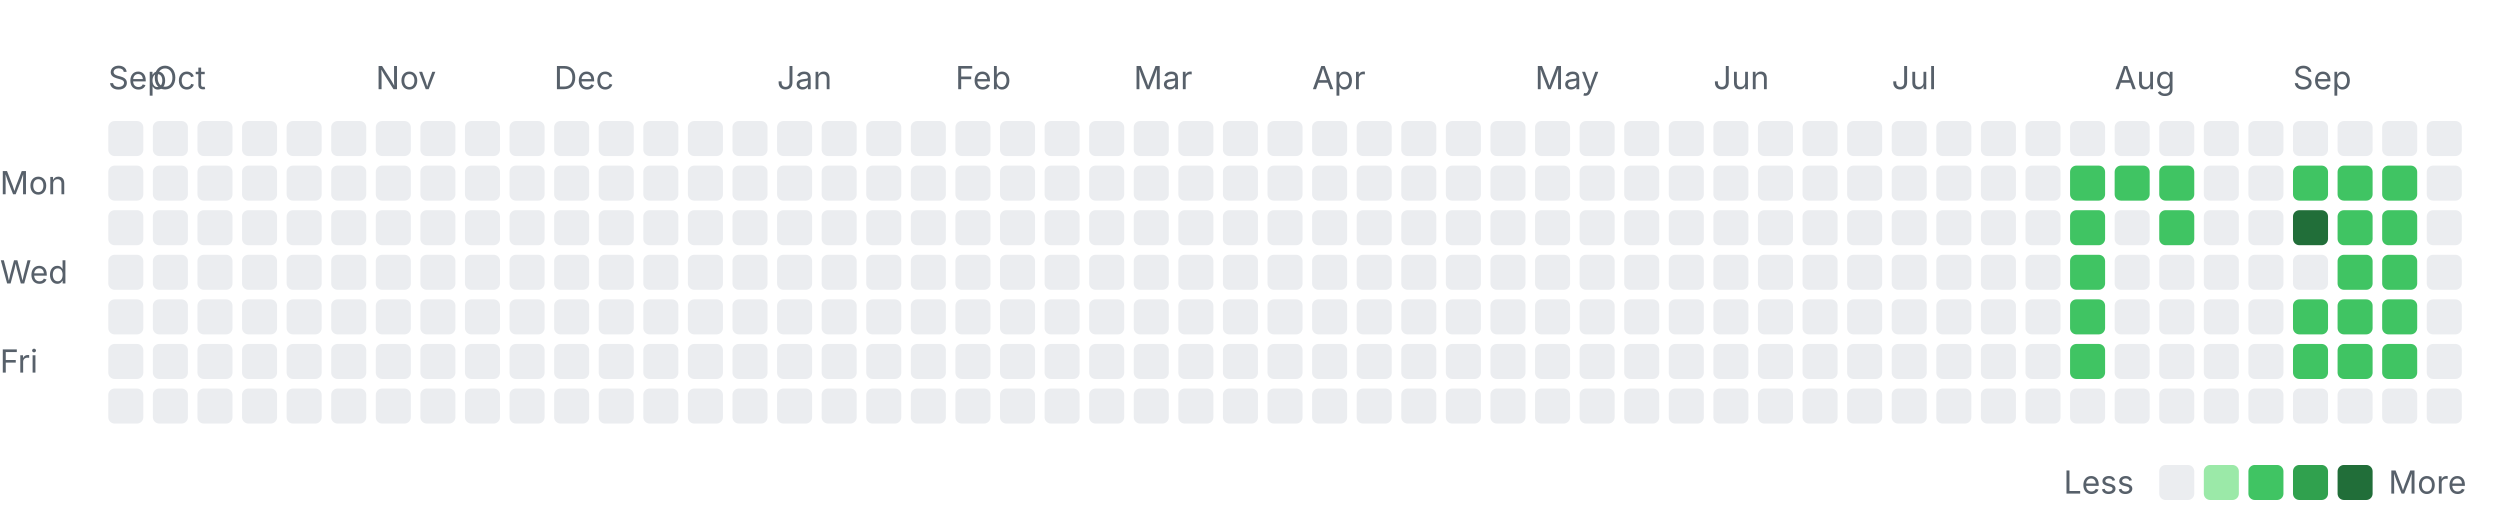
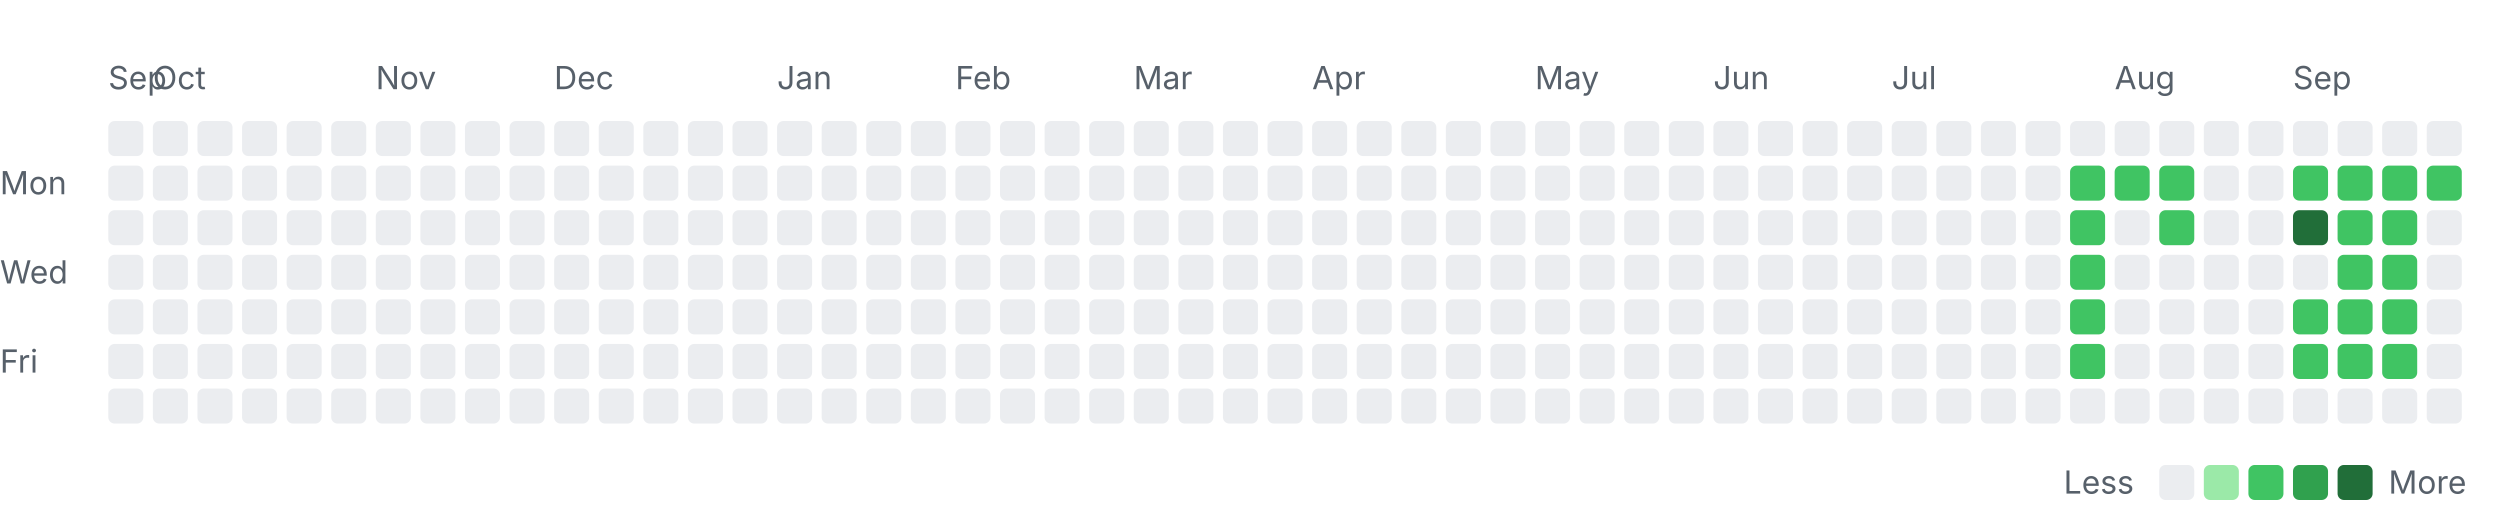
<svg xmlns="http://www.w3.org/2000/svg" width="785" height="163" viewBox="0 0 785 163" role="img" aria-labelledby="title desc">
  <style>
    .label { font: 10px -apple-system, BlinkMacSystemFont, "Segoe UI", sans-serif; fill: #57606a; }
    .month { font-size: 10px; }
    .level-0 { fill: #ebedf0; }
    .level-1 { fill: #9be9a8; }
    .level-2 { fill: #40c463; }
    .level-3 { fill: #30a14e; }
    .level-4 { fill: #216e39; }
    @media (prefers-color-scheme: dark) {
      .label { fill: #8c959f; }
      .level-0 { fill: #161b22; }
      .level-1 { fill: #0e4429; }
      .level-2 { fill: #006d32; }
      .level-3 { fill: #26a641; }
      .level-4 { fill: #39d353; }
    }
  </style>
  <text class="label month" x="34" y="28">Sep</text>
  <text class="label month" x="48" y="28">Oct</text>
  <text class="label month" x="118" y="28">Nov</text>
  <text class="label month" x="174" y="28">Dec</text>
  <text class="label month" x="244" y="28">Jan</text>
  <text class="label month" x="300" y="28">Feb</text>
  <text class="label month" x="356" y="28">Mar</text>
  <text class="label month" x="412" y="28">Apr</text>
  <text class="label month" x="482" y="28">May</text>
  <text class="label month" x="538" y="28">Jun</text>
  <text class="label month" x="594" y="28">Jul</text>
  <text class="label month" x="664" y="28">Aug</text>
  <text class="label month" x="720" y="28">Sep</text>
  <text class="label" x="0" y="61">Mon</text>
  <text class="label" x="0" y="89">Wed</text>
  <text class="label" x="0" y="117">Fri</text>
  <rect class="day level-0" x="34" y="38" width="11" height="11" rx="2" />
  <rect class="day level-0" x="34" y="52" width="11" height="11" rx="2" />
  <rect class="day level-0" x="34" y="66" width="11" height="11" rx="2" />
  <rect class="day level-0" x="34" y="80" width="11" height="11" rx="2" />
  <rect class="day level-0" x="34" y="94" width="11" height="11" rx="2" />
  <rect class="day level-0" x="34" y="108" width="11" height="11" rx="2" />
  <rect class="day level-0" x="34" y="122" width="11" height="11" rx="2" />
  <rect class="day level-0" x="48" y="38" width="11" height="11" rx="2" />
  <rect class="day level-0" x="48" y="52" width="11" height="11" rx="2" />
  <rect class="day level-0" x="48" y="66" width="11" height="11" rx="2" />
  <rect class="day level-0" x="48" y="80" width="11" height="11" rx="2" />
  <rect class="day level-0" x="48" y="94" width="11" height="11" rx="2" />
  <rect class="day level-0" x="48" y="108" width="11" height="11" rx="2" />
  <rect class="day level-0" x="48" y="122" width="11" height="11" rx="2" />
  <rect class="day level-0" x="62" y="38" width="11" height="11" rx="2" />
  <rect class="day level-0" x="62" y="52" width="11" height="11" rx="2" />
  <rect class="day level-0" x="62" y="66" width="11" height="11" rx="2" />
  <rect class="day level-0" x="62" y="80" width="11" height="11" rx="2" />
  <rect class="day level-0" x="62" y="94" width="11" height="11" rx="2" />
  <rect class="day level-0" x="62" y="108" width="11" height="11" rx="2" />
  <rect class="day level-0" x="62" y="122" width="11" height="11" rx="2" />
  <rect class="day level-0" x="76" y="38" width="11" height="11" rx="2" />
  <rect class="day level-0" x="76" y="52" width="11" height="11" rx="2" />
  <rect class="day level-0" x="76" y="66" width="11" height="11" rx="2" />
  <rect class="day level-0" x="76" y="80" width="11" height="11" rx="2" />
  <rect class="day level-0" x="76" y="94" width="11" height="11" rx="2" />
  <rect class="day level-0" x="76" y="108" width="11" height="11" rx="2" />
  <rect class="day level-0" x="76" y="122" width="11" height="11" rx="2" />
  <rect class="day level-0" x="90" y="38" width="11" height="11" rx="2" />
  <rect class="day level-0" x="90" y="52" width="11" height="11" rx="2" />
  <rect class="day level-0" x="90" y="66" width="11" height="11" rx="2" />
  <rect class="day level-0" x="90" y="80" width="11" height="11" rx="2" />
  <rect class="day level-0" x="90" y="94" width="11" height="11" rx="2" />
  <rect class="day level-0" x="90" y="108" width="11" height="11" rx="2" />
  <rect class="day level-0" x="90" y="122" width="11" height="11" rx="2" />
  <rect class="day level-0" x="104" y="38" width="11" height="11" rx="2" />
  <rect class="day level-0" x="104" y="52" width="11" height="11" rx="2" />
  <rect class="day level-0" x="104" y="66" width="11" height="11" rx="2" />
  <rect class="day level-0" x="104" y="80" width="11" height="11" rx="2" />
  <rect class="day level-0" x="104" y="94" width="11" height="11" rx="2" />
  <rect class="day level-0" x="104" y="108" width="11" height="11" rx="2" />
  <rect class="day level-0" x="104" y="122" width="11" height="11" rx="2" />
  <rect class="day level-0" x="118" y="38" width="11" height="11" rx="2" />
  <rect class="day level-0" x="118" y="52" width="11" height="11" rx="2" />
  <rect class="day level-0" x="118" y="66" width="11" height="11" rx="2" />
  <rect class="day level-0" x="118" y="80" width="11" height="11" rx="2" />
  <rect class="day level-0" x="118" y="94" width="11" height="11" rx="2" />
  <rect class="day level-0" x="118" y="108" width="11" height="11" rx="2" />
  <rect class="day level-0" x="118" y="122" width="11" height="11" rx="2" />
  <rect class="day level-0" x="132" y="38" width="11" height="11" rx="2" />
  <rect class="day level-0" x="132" y="52" width="11" height="11" rx="2" />
  <rect class="day level-0" x="132" y="66" width="11" height="11" rx="2" />
  <rect class="day level-0" x="132" y="80" width="11" height="11" rx="2" />
  <rect class="day level-0" x="132" y="94" width="11" height="11" rx="2" />
  <rect class="day level-0" x="132" y="108" width="11" height="11" rx="2" />
  <rect class="day level-0" x="132" y="122" width="11" height="11" rx="2" />
  <rect class="day level-0" x="146" y="38" width="11" height="11" rx="2" />
  <rect class="day level-0" x="146" y="52" width="11" height="11" rx="2" />
  <rect class="day level-0" x="146" y="66" width="11" height="11" rx="2" />
  <rect class="day level-0" x="146" y="80" width="11" height="11" rx="2" />
  <rect class="day level-0" x="146" y="94" width="11" height="11" rx="2" />
  <rect class="day level-0" x="146" y="108" width="11" height="11" rx="2" />
  <rect class="day level-0" x="146" y="122" width="11" height="11" rx="2" />
  <rect class="day level-0" x="160" y="38" width="11" height="11" rx="2" />
  <rect class="day level-0" x="160" y="52" width="11" height="11" rx="2" />
  <rect class="day level-0" x="160" y="66" width="11" height="11" rx="2" />
  <rect class="day level-0" x="160" y="80" width="11" height="11" rx="2" />
  <rect class="day level-0" x="160" y="94" width="11" height="11" rx="2" />
  <rect class="day level-0" x="160" y="108" width="11" height="11" rx="2" />
  <rect class="day level-0" x="160" y="122" width="11" height="11" rx="2" />
  <rect class="day level-0" x="174" y="38" width="11" height="11" rx="2" />
  <rect class="day level-0" x="174" y="52" width="11" height="11" rx="2" />
  <rect class="day level-0" x="174" y="66" width="11" height="11" rx="2" />
  <rect class="day level-0" x="174" y="80" width="11" height="11" rx="2" />
  <rect class="day level-0" x="174" y="94" width="11" height="11" rx="2" />
  <rect class="day level-0" x="174" y="108" width="11" height="11" rx="2" />
  <rect class="day level-0" x="174" y="122" width="11" height="11" rx="2" />
  <rect class="day level-0" x="188" y="38" width="11" height="11" rx="2" />
  <rect class="day level-0" x="188" y="52" width="11" height="11" rx="2" />
  <rect class="day level-0" x="188" y="66" width="11" height="11" rx="2" />
  <rect class="day level-0" x="188" y="80" width="11" height="11" rx="2" />
  <rect class="day level-0" x="188" y="94" width="11" height="11" rx="2" />
  <rect class="day level-0" x="188" y="108" width="11" height="11" rx="2" />
  <rect class="day level-0" x="188" y="122" width="11" height="11" rx="2" />
  <rect class="day level-0" x="202" y="38" width="11" height="11" rx="2" />
  <rect class="day level-0" x="202" y="52" width="11" height="11" rx="2" />
  <rect class="day level-0" x="202" y="66" width="11" height="11" rx="2" />
  <rect class="day level-0" x="202" y="80" width="11" height="11" rx="2" />
  <rect class="day level-0" x="202" y="94" width="11" height="11" rx="2" />
  <rect class="day level-0" x="202" y="108" width="11" height="11" rx="2" />
  <rect class="day level-0" x="202" y="122" width="11" height="11" rx="2" />
  <rect class="day level-0" x="216" y="38" width="11" height="11" rx="2" />
  <rect class="day level-0" x="216" y="52" width="11" height="11" rx="2" />
  <rect class="day level-0" x="216" y="66" width="11" height="11" rx="2" />
  <rect class="day level-0" x="216" y="80" width="11" height="11" rx="2" />
  <rect class="day level-0" x="216" y="94" width="11" height="11" rx="2" />
  <rect class="day level-0" x="216" y="108" width="11" height="11" rx="2" />
  <rect class="day level-0" x="216" y="122" width="11" height="11" rx="2" />
  <rect class="day level-0" x="230" y="38" width="11" height="11" rx="2" />
  <rect class="day level-0" x="230" y="52" width="11" height="11" rx="2" />
  <rect class="day level-0" x="230" y="66" width="11" height="11" rx="2" />
  <rect class="day level-0" x="230" y="80" width="11" height="11" rx="2" />
  <rect class="day level-0" x="230" y="94" width="11" height="11" rx="2" />
  <rect class="day level-0" x="230" y="108" width="11" height="11" rx="2" />
  <rect class="day level-0" x="230" y="122" width="11" height="11" rx="2" />
  <rect class="day level-0" x="244" y="38" width="11" height="11" rx="2" />
  <rect class="day level-0" x="244" y="52" width="11" height="11" rx="2" />
  <rect class="day level-0" x="244" y="66" width="11" height="11" rx="2" />
  <rect class="day level-0" x="244" y="80" width="11" height="11" rx="2" />
  <rect class="day level-0" x="244" y="94" width="11" height="11" rx="2" />
  <rect class="day level-0" x="244" y="108" width="11" height="11" rx="2" />
  <rect class="day level-0" x="244" y="122" width="11" height="11" rx="2" />
  <rect class="day level-0" x="258" y="38" width="11" height="11" rx="2" />
  <rect class="day level-0" x="258" y="52" width="11" height="11" rx="2" />
  <rect class="day level-0" x="258" y="66" width="11" height="11" rx="2" />
  <rect class="day level-0" x="258" y="80" width="11" height="11" rx="2" />
  <rect class="day level-0" x="258" y="94" width="11" height="11" rx="2" />
  <rect class="day level-0" x="258" y="108" width="11" height="11" rx="2" />
  <rect class="day level-0" x="258" y="122" width="11" height="11" rx="2" />
  <rect class="day level-0" x="272" y="38" width="11" height="11" rx="2" />
  <rect class="day level-0" x="272" y="52" width="11" height="11" rx="2" />
  <rect class="day level-0" x="272" y="66" width="11" height="11" rx="2" />
  <rect class="day level-0" x="272" y="80" width="11" height="11" rx="2" />
  <rect class="day level-0" x="272" y="94" width="11" height="11" rx="2" />
  <rect class="day level-0" x="272" y="108" width="11" height="11" rx="2" />
  <rect class="day level-0" x="272" y="122" width="11" height="11" rx="2" />
  <rect class="day level-0" x="286" y="38" width="11" height="11" rx="2" />
  <rect class="day level-0" x="286" y="52" width="11" height="11" rx="2" />
  <rect class="day level-0" x="286" y="66" width="11" height="11" rx="2" />
  <rect class="day level-0" x="286" y="80" width="11" height="11" rx="2" />
  <rect class="day level-0" x="286" y="94" width="11" height="11" rx="2" />
  <rect class="day level-0" x="286" y="108" width="11" height="11" rx="2" />
  <rect class="day level-0" x="286" y="122" width="11" height="11" rx="2" />
  <rect class="day level-0" x="300" y="38" width="11" height="11" rx="2" />
  <rect class="day level-0" x="300" y="52" width="11" height="11" rx="2" />
  <rect class="day level-0" x="300" y="66" width="11" height="11" rx="2" />
  <rect class="day level-0" x="300" y="80" width="11" height="11" rx="2" />
  <rect class="day level-0" x="300" y="94" width="11" height="11" rx="2" />
  <rect class="day level-0" x="300" y="108" width="11" height="11" rx="2" />
  <rect class="day level-0" x="300" y="122" width="11" height="11" rx="2" />
  <rect class="day level-0" x="314" y="38" width="11" height="11" rx="2" />
  <rect class="day level-0" x="314" y="52" width="11" height="11" rx="2" />
  <rect class="day level-0" x="314" y="66" width="11" height="11" rx="2" />
  <rect class="day level-0" x="314" y="80" width="11" height="11" rx="2" />
  <rect class="day level-0" x="314" y="94" width="11" height="11" rx="2" />
  <rect class="day level-0" x="314" y="108" width="11" height="11" rx="2" />
  <rect class="day level-0" x="314" y="122" width="11" height="11" rx="2" />
  <rect class="day level-0" x="328" y="38" width="11" height="11" rx="2" />
  <rect class="day level-0" x="328" y="52" width="11" height="11" rx="2" />
  <rect class="day level-0" x="328" y="66" width="11" height="11" rx="2" />
  <rect class="day level-0" x="328" y="80" width="11" height="11" rx="2" />
  <rect class="day level-0" x="328" y="94" width="11" height="11" rx="2" />
  <rect class="day level-0" x="328" y="108" width="11" height="11" rx="2" />
  <rect class="day level-0" x="328" y="122" width="11" height="11" rx="2" />
  <rect class="day level-0" x="342" y="38" width="11" height="11" rx="2" />
  <rect class="day level-0" x="342" y="52" width="11" height="11" rx="2" />
  <rect class="day level-0" x="342" y="66" width="11" height="11" rx="2" />
  <rect class="day level-0" x="342" y="80" width="11" height="11" rx="2" />
  <rect class="day level-0" x="342" y="94" width="11" height="11" rx="2" />
  <rect class="day level-0" x="342" y="108" width="11" height="11" rx="2" />
  <rect class="day level-0" x="342" y="122" width="11" height="11" rx="2" />
  <rect class="day level-0" x="356" y="38" width="11" height="11" rx="2" />
  <rect class="day level-0" x="356" y="52" width="11" height="11" rx="2" />
  <rect class="day level-0" x="356" y="66" width="11" height="11" rx="2" />
  <rect class="day level-0" x="356" y="80" width="11" height="11" rx="2" />
  <rect class="day level-0" x="356" y="94" width="11" height="11" rx="2" />
  <rect class="day level-0" x="356" y="108" width="11" height="11" rx="2" />
  <rect class="day level-0" x="356" y="122" width="11" height="11" rx="2" />
  <rect class="day level-0" x="370" y="38" width="11" height="11" rx="2" />
  <rect class="day level-0" x="370" y="52" width="11" height="11" rx="2" />
  <rect class="day level-0" x="370" y="66" width="11" height="11" rx="2" />
  <rect class="day level-0" x="370" y="80" width="11" height="11" rx="2" />
  <rect class="day level-0" x="370" y="94" width="11" height="11" rx="2" />
  <rect class="day level-0" x="370" y="108" width="11" height="11" rx="2" />
  <rect class="day level-0" x="370" y="122" width="11" height="11" rx="2" />
  <rect class="day level-0" x="384" y="38" width="11" height="11" rx="2" />
  <rect class="day level-0" x="384" y="52" width="11" height="11" rx="2" />
  <rect class="day level-0" x="384" y="66" width="11" height="11" rx="2" />
  <rect class="day level-0" x="384" y="80" width="11" height="11" rx="2" />
  <rect class="day level-0" x="384" y="94" width="11" height="11" rx="2" />
  <rect class="day level-0" x="384" y="108" width="11" height="11" rx="2" />
  <rect class="day level-0" x="384" y="122" width="11" height="11" rx="2" />
  <rect class="day level-0" x="398" y="38" width="11" height="11" rx="2" />
  <rect class="day level-0" x="398" y="52" width="11" height="11" rx="2" />
  <rect class="day level-0" x="398" y="66" width="11" height="11" rx="2" />
  <rect class="day level-0" x="398" y="80" width="11" height="11" rx="2" />
  <rect class="day level-0" x="398" y="94" width="11" height="11" rx="2" />
  <rect class="day level-0" x="398" y="108" width="11" height="11" rx="2" />
  <rect class="day level-0" x="398" y="122" width="11" height="11" rx="2" />
  <rect class="day level-0" x="412" y="38" width="11" height="11" rx="2" />
  <rect class="day level-0" x="412" y="52" width="11" height="11" rx="2" />
  <rect class="day level-0" x="412" y="66" width="11" height="11" rx="2" />
  <rect class="day level-0" x="412" y="80" width="11" height="11" rx="2" />
  <rect class="day level-0" x="412" y="94" width="11" height="11" rx="2" />
  <rect class="day level-0" x="412" y="108" width="11" height="11" rx="2" />
  <rect class="day level-0" x="412" y="122" width="11" height="11" rx="2" />
  <rect class="day level-0" x="426" y="38" width="11" height="11" rx="2" />
  <rect class="day level-0" x="426" y="52" width="11" height="11" rx="2" />
  <rect class="day level-0" x="426" y="66" width="11" height="11" rx="2" />
  <rect class="day level-0" x="426" y="80" width="11" height="11" rx="2" />
  <rect class="day level-0" x="426" y="94" width="11" height="11" rx="2" />
  <rect class="day level-0" x="426" y="108" width="11" height="11" rx="2" />
  <rect class="day level-0" x="426" y="122" width="11" height="11" rx="2" />
  <rect class="day level-0" x="440" y="38" width="11" height="11" rx="2" />
  <rect class="day level-0" x="440" y="52" width="11" height="11" rx="2" />
  <rect class="day level-0" x="440" y="66" width="11" height="11" rx="2" />
  <rect class="day level-0" x="440" y="80" width="11" height="11" rx="2" />
  <rect class="day level-0" x="440" y="94" width="11" height="11" rx="2" />
  <rect class="day level-0" x="440" y="108" width="11" height="11" rx="2" />
  <rect class="day level-0" x="440" y="122" width="11" height="11" rx="2" />
  <rect class="day level-0" x="454" y="38" width="11" height="11" rx="2" />
  <rect class="day level-0" x="454" y="52" width="11" height="11" rx="2" />
  <rect class="day level-0" x="454" y="66" width="11" height="11" rx="2" />
  <rect class="day level-0" x="454" y="80" width="11" height="11" rx="2" />
  <rect class="day level-0" x="454" y="94" width="11" height="11" rx="2" />
  <rect class="day level-0" x="454" y="108" width="11" height="11" rx="2" />
  <rect class="day level-0" x="454" y="122" width="11" height="11" rx="2" />
  <rect class="day level-0" x="468" y="38" width="11" height="11" rx="2" />
  <rect class="day level-0" x="468" y="52" width="11" height="11" rx="2" />
  <rect class="day level-0" x="468" y="66" width="11" height="11" rx="2" />
  <rect class="day level-0" x="468" y="80" width="11" height="11" rx="2" />
  <rect class="day level-0" x="468" y="94" width="11" height="11" rx="2" />
  <rect class="day level-0" x="468" y="108" width="11" height="11" rx="2" />
  <rect class="day level-0" x="468" y="122" width="11" height="11" rx="2" />
  <rect class="day level-0" x="482" y="38" width="11" height="11" rx="2" />
  <rect class="day level-0" x="482" y="52" width="11" height="11" rx="2" />
  <rect class="day level-0" x="482" y="66" width="11" height="11" rx="2" />
  <rect class="day level-0" x="482" y="80" width="11" height="11" rx="2" />
  <rect class="day level-0" x="482" y="94" width="11" height="11" rx="2" />
  <rect class="day level-0" x="482" y="108" width="11" height="11" rx="2" />
  <rect class="day level-0" x="482" y="122" width="11" height="11" rx="2" />
  <rect class="day level-0" x="496" y="38" width="11" height="11" rx="2" />
  <rect class="day level-0" x="496" y="52" width="11" height="11" rx="2" />
  <rect class="day level-0" x="496" y="66" width="11" height="11" rx="2" />
  <rect class="day level-0" x="496" y="80" width="11" height="11" rx="2" />
  <rect class="day level-0" x="496" y="94" width="11" height="11" rx="2" />
  <rect class="day level-0" x="496" y="108" width="11" height="11" rx="2" />
  <rect class="day level-0" x="496" y="122" width="11" height="11" rx="2" />
  <rect class="day level-0" x="510" y="38" width="11" height="11" rx="2" />
  <rect class="day level-0" x="510" y="52" width="11" height="11" rx="2" />
  <rect class="day level-0" x="510" y="66" width="11" height="11" rx="2" />
  <rect class="day level-0" x="510" y="80" width="11" height="11" rx="2" />
  <rect class="day level-0" x="510" y="94" width="11" height="11" rx="2" />
  <rect class="day level-0" x="510" y="108" width="11" height="11" rx="2" />
  <rect class="day level-0" x="510" y="122" width="11" height="11" rx="2" />
  <rect class="day level-0" x="524" y="38" width="11" height="11" rx="2" />
  <rect class="day level-0" x="524" y="52" width="11" height="11" rx="2" />
  <rect class="day level-0" x="524" y="66" width="11" height="11" rx="2" />
  <rect class="day level-0" x="524" y="80" width="11" height="11" rx="2" />
  <rect class="day level-0" x="524" y="94" width="11" height="11" rx="2" />
  <rect class="day level-0" x="524" y="108" width="11" height="11" rx="2" />
  <rect class="day level-0" x="524" y="122" width="11" height="11" rx="2" />
  <rect class="day level-0" x="538" y="38" width="11" height="11" rx="2" />
  <rect class="day level-0" x="538" y="52" width="11" height="11" rx="2" />
  <rect class="day level-0" x="538" y="66" width="11" height="11" rx="2" />
  <rect class="day level-0" x="538" y="80" width="11" height="11" rx="2" />
  <rect class="day level-0" x="538" y="94" width="11" height="11" rx="2" />
  <rect class="day level-0" x="538" y="108" width="11" height="11" rx="2" />
  <rect class="day level-0" x="538" y="122" width="11" height="11" rx="2" />
  <rect class="day level-0" x="552" y="38" width="11" height="11" rx="2" />
  <rect class="day level-0" x="552" y="52" width="11" height="11" rx="2" />
  <rect class="day level-0" x="552" y="66" width="11" height="11" rx="2" />
  <rect class="day level-0" x="552" y="80" width="11" height="11" rx="2" />
  <rect class="day level-0" x="552" y="94" width="11" height="11" rx="2" />
  <rect class="day level-0" x="552" y="108" width="11" height="11" rx="2" />
  <rect class="day level-0" x="552" y="122" width="11" height="11" rx="2" />
  <rect class="day level-0" x="566" y="38" width="11" height="11" rx="2" />
  <rect class="day level-0" x="566" y="52" width="11" height="11" rx="2" />
  <rect class="day level-0" x="566" y="66" width="11" height="11" rx="2" />
  <rect class="day level-0" x="566" y="80" width="11" height="11" rx="2" />
  <rect class="day level-0" x="566" y="94" width="11" height="11" rx="2" />
  <rect class="day level-0" x="566" y="108" width="11" height="11" rx="2" />
  <rect class="day level-0" x="566" y="122" width="11" height="11" rx="2" />
  <rect class="day level-0" x="580" y="38" width="11" height="11" rx="2" />
  <rect class="day level-0" x="580" y="52" width="11" height="11" rx="2" />
  <rect class="day level-0" x="580" y="66" width="11" height="11" rx="2" />
  <rect class="day level-0" x="580" y="80" width="11" height="11" rx="2" />
  <rect class="day level-0" x="580" y="94" width="11" height="11" rx="2" />
  <rect class="day level-0" x="580" y="108" width="11" height="11" rx="2" />
  <rect class="day level-0" x="580" y="122" width="11" height="11" rx="2" />
  <rect class="day level-0" x="594" y="38" width="11" height="11" rx="2" />
  <rect class="day level-0" x="594" y="52" width="11" height="11" rx="2" />
  <rect class="day level-0" x="594" y="66" width="11" height="11" rx="2" />
  <rect class="day level-0" x="594" y="80" width="11" height="11" rx="2" />
  <rect class="day level-0" x="594" y="94" width="11" height="11" rx="2" />
  <rect class="day level-0" x="594" y="108" width="11" height="11" rx="2" />
  <rect class="day level-0" x="594" y="122" width="11" height="11" rx="2" />
  <rect class="day level-0" x="608" y="38" width="11" height="11" rx="2" />
  <rect class="day level-0" x="608" y="52" width="11" height="11" rx="2" />
  <rect class="day level-0" x="608" y="66" width="11" height="11" rx="2" />
  <rect class="day level-0" x="608" y="80" width="11" height="11" rx="2" />
  <rect class="day level-0" x="608" y="94" width="11" height="11" rx="2" />
  <rect class="day level-0" x="608" y="108" width="11" height="11" rx="2" />
  <rect class="day level-0" x="608" y="122" width="11" height="11" rx="2" />
  <rect class="day level-0" x="622" y="38" width="11" height="11" rx="2" />
  <rect class="day level-0" x="622" y="52" width="11" height="11" rx="2" />
  <rect class="day level-0" x="622" y="66" width="11" height="11" rx="2" />
  <rect class="day level-0" x="622" y="80" width="11" height="11" rx="2" />
  <rect class="day level-0" x="622" y="94" width="11" height="11" rx="2" />
  <rect class="day level-0" x="622" y="108" width="11" height="11" rx="2" />
  <rect class="day level-0" x="622" y="122" width="11" height="11" rx="2" />
  <rect class="day level-0" x="636" y="38" width="11" height="11" rx="2" />
  <rect class="day level-0" x="636" y="52" width="11" height="11" rx="2" />
  <rect class="day level-0" x="636" y="66" width="11" height="11" rx="2" />
  <rect class="day level-0" x="636" y="80" width="11" height="11" rx="2" />
  <rect class="day level-0" x="636" y="94" width="11" height="11" rx="2" />
  <rect class="day level-0" x="636" y="108" width="11" height="11" rx="2" />
  <rect class="day level-0" x="636" y="122" width="11" height="11" rx="2" />
  <rect class="day level-0" x="650" y="38" width="11" height="11" rx="2" />
  <rect class="day level-2" x="650" y="52" width="11" height="11" rx="2" />
  <rect class="day level-2" x="650" y="66" width="11" height="11" rx="2" />
  <rect class="day level-2" x="650" y="80" width="11" height="11" rx="2" />
  <rect class="day level-2" x="650" y="94" width="11" height="11" rx="2" />
  <rect class="day level-2" x="650" y="108" width="11" height="11" rx="2" />
  <rect class="day level-0" x="650" y="122" width="11" height="11" rx="2" />
  <rect class="day level-0" x="664" y="38" width="11" height="11" rx="2" />
  <rect class="day level-2" x="664" y="52" width="11" height="11" rx="2" />
  <rect class="day level-0" x="664" y="66" width="11" height="11" rx="2" />
  <rect class="day level-0" x="664" y="80" width="11" height="11" rx="2" />
  <rect class="day level-0" x="664" y="94" width="11" height="11" rx="2" />
  <rect class="day level-0" x="664" y="108" width="11" height="11" rx="2" />
  <rect class="day level-0" x="664" y="122" width="11" height="11" rx="2" />
  <rect class="day level-0" x="678" y="38" width="11" height="11" rx="2" />
  <rect class="day level-2" x="678" y="52" width="11" height="11" rx="2" />
  <rect class="day level-2" x="678" y="66" width="11" height="11" rx="2" />
  <rect class="day level-0" x="678" y="80" width="11" height="11" rx="2" />
  <rect class="day level-0" x="678" y="94" width="11" height="11" rx="2" />
  <rect class="day level-0" x="678" y="108" width="11" height="11" rx="2" />
  <rect class="day level-0" x="678" y="122" width="11" height="11" rx="2" />
  <rect class="day level-0" x="692" y="38" width="11" height="11" rx="2" />
  <rect class="day level-0" x="692" y="52" width="11" height="11" rx="2" />
  <rect class="day level-0" x="692" y="66" width="11" height="11" rx="2" />
  <rect class="day level-0" x="692" y="80" width="11" height="11" rx="2" />
  <rect class="day level-0" x="692" y="94" width="11" height="11" rx="2" />
  <rect class="day level-0" x="692" y="108" width="11" height="11" rx="2" />
  <rect class="day level-0" x="692" y="122" width="11" height="11" rx="2" />
  <rect class="day level-0" x="706" y="38" width="11" height="11" rx="2" />
  <rect class="day level-0" x="706" y="52" width="11" height="11" rx="2" />
  <rect class="day level-0" x="706" y="66" width="11" height="11" rx="2" />
  <rect class="day level-0" x="706" y="80" width="11" height="11" rx="2" />
  <rect class="day level-0" x="706" y="94" width="11" height="11" rx="2" />
  <rect class="day level-0" x="706" y="108" width="11" height="11" rx="2" />
  <rect class="day level-0" x="706" y="122" width="11" height="11" rx="2" />
  <rect class="day level-0" x="720" y="38" width="11" height="11" rx="2" />
  <rect class="day level-2" x="720" y="52" width="11" height="11" rx="2" />
  <rect class="day level-4" x="720" y="66" width="11" height="11" rx="2" />
  <rect class="day level-0" x="720" y="80" width="11" height="11" rx="2" />
  <rect class="day level-2" x="720" y="94" width="11" height="11" rx="2" />
  <rect class="day level-2" x="720" y="108" width="11" height="11" rx="2" />
  <rect class="day level-0" x="720" y="122" width="11" height="11" rx="2" />
  <rect class="day level-0" x="734" y="38" width="11" height="11" rx="2" />
  <rect class="day level-2" x="734" y="52" width="11" height="11" rx="2" />
  <rect class="day level-2" x="734" y="66" width="11" height="11" rx="2" />
  <rect class="day level-2" x="734" y="80" width="11" height="11" rx="2" />
  <rect class="day level-2" x="734" y="94" width="11" height="11" rx="2" />
  <rect class="day level-2" x="734" y="108" width="11" height="11" rx="2" />
  <rect class="day level-0" x="734" y="122" width="11" height="11" rx="2" />
  <rect class="day level-0" x="748" y="38" width="11" height="11" rx="2" />
  <rect class="day level-2" x="748" y="52" width="11" height="11" rx="2" />
  <rect class="day level-2" x="748" y="66" width="11" height="11" rx="2" />
  <rect class="day level-2" x="748" y="80" width="11" height="11" rx="2" />
  <rect class="day level-2" x="748" y="94" width="11" height="11" rx="2" />
  <rect class="day level-2" x="748" y="108" width="11" height="11" rx="2" />
  <rect class="day level-0" x="748" y="122" width="11" height="11" rx="2" />
  <rect class="day level-0" x="762" y="38" width="11" height="11" rx="2" />
-   <rect class="day level-0" x="762" y="52" width="11" height="11" rx="2" />
+   <rect class="day level-2" x="762" y="52" width="11" height="11" rx="2" />
  <rect class="day level-0" x="762" y="66" width="11" height="11" rx="2" />
  <rect class="day level-0" x="762" y="80" width="11" height="11" rx="2" />
  <rect class="day level-0" x="762" y="94" width="11" height="11" rx="2" />
  <rect class="day level-0" x="762" y="108" width="11" height="11" rx="2" />
  <rect class="day level-0" x="762" y="122" width="11" height="11" rx="2" />
  <text class="label" x="648" y="155">Less</text>
  <rect class="day level-0" x="678" y="146" width="11" height="11" rx="2" />
  <rect class="day level-1" x="692" y="146" width="11" height="11" rx="2" />
  <rect class="day level-2" x="706" y="146" width="11" height="11" rx="2" />
  <rect class="day level-3" x="720" y="146" width="11" height="11" rx="2" />
  <rect class="day level-4" x="734" y="146" width="11" height="11" rx="2" />
  <text class="label" x="750" y="155">More</text>
</svg>
